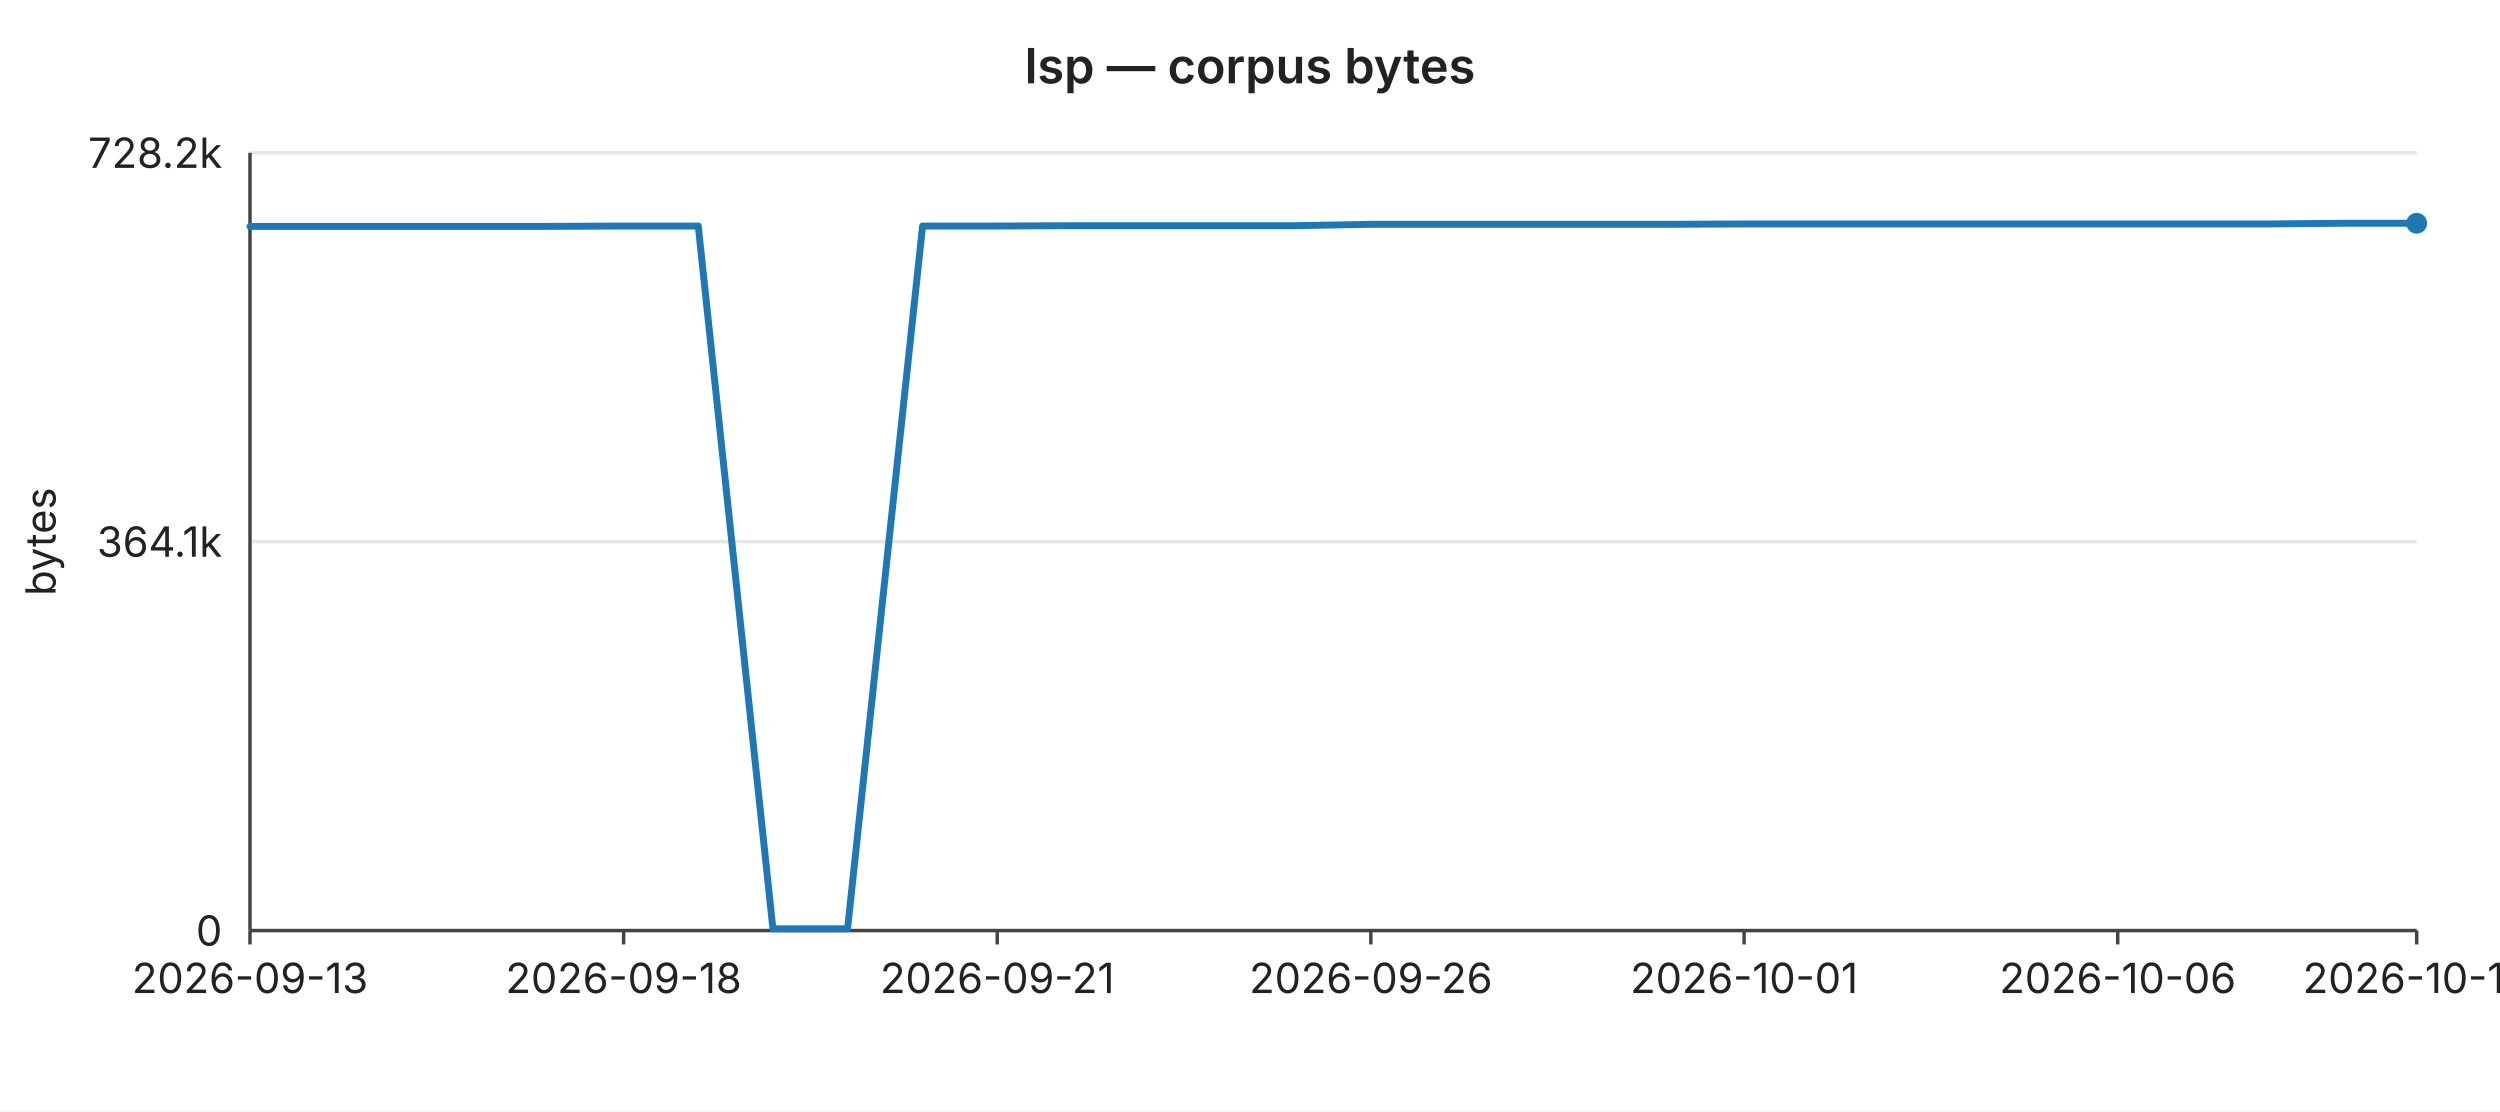
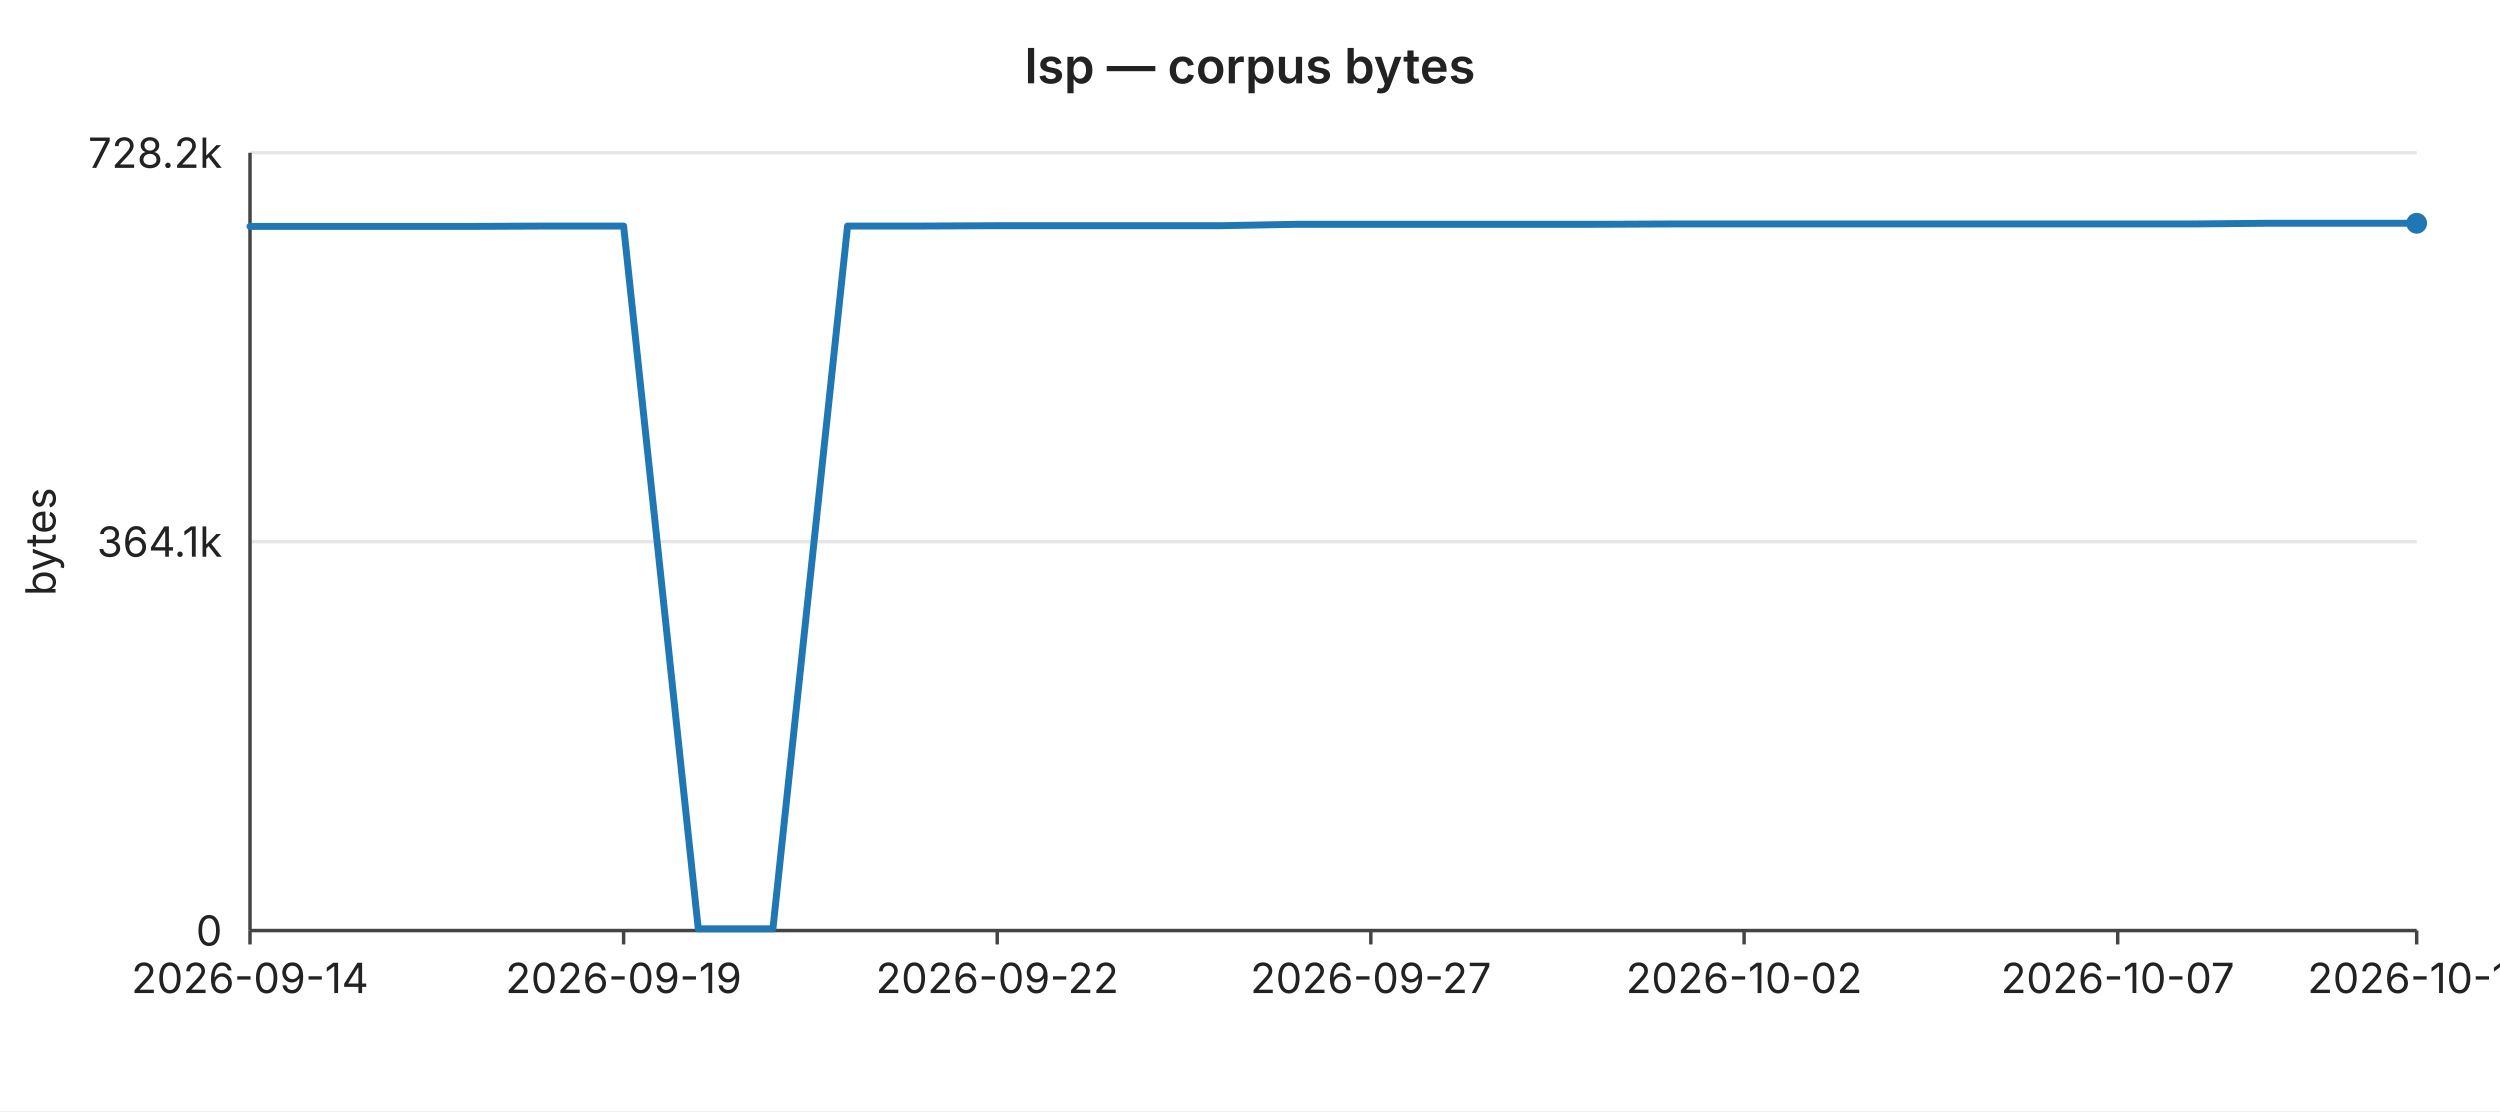
<svg xmlns="http://www.w3.org/2000/svg" width="720" height="320" viewBox="0 0 720 320" font-family="-apple-system,BlinkMacSystemFont,Segoe UI,sans-serif" font-size="12">
  <rect width="720" height="320" fill="#ffffff" />
  <text x="360" y="24" text-anchor="middle" font-size="14" font-weight="600" fill="#222">lsp — corpus bytes</text>
  <line x1="72" y1="44.0" x2="696" y2="44.0" stroke="#e6e6e6" stroke-width="1" />
  <text x="64" y="44.0" text-anchor="end" dominant-baseline="middle" fill="#222">728.2k</text>
  <line x1="72" y1="156.0" x2="696" y2="156.0" stroke="#e6e6e6" stroke-width="1" />
  <text x="64" y="156.0" text-anchor="end" dominant-baseline="middle" fill="#222">364.1k</text>
  <line x1="72" y1="268.0" x2="696" y2="268.0" stroke="#e6e6e6" stroke-width="1" />
  <text x="64" y="268.0" text-anchor="end" dominant-baseline="middle" fill="#222">0</text>
  <text x="16" y="156" text-anchor="middle" fill="#222" transform="rotate(-90 16 156)">bytes</text>
  <line x1="72" y1="44" x2="72" y2="268" stroke="#444" stroke-width="1" />
  <line x1="72" y1="268" x2="696" y2="268" stroke="#444" stroke-width="1" />
  <line x1="72.0" y1="268" x2="72.0" y2="272" stroke="#444" stroke-width="1" />
-   <text x="72.0" y="286" text-anchor="middle" fill="#222">2026-09-13</text>
+   <text x="72.0" y="286" text-anchor="middle" fill="#222">2026-09-14</text>
  <line x1="179.6" y1="268" x2="179.6" y2="272" stroke="#444" stroke-width="1" />
-   <text x="179.6" y="286" text-anchor="middle" fill="#222">2026-09-18</text>
+   <text x="179.6" y="286" text-anchor="middle" fill="#222">2026-09-19</text>
  <line x1="287.2" y1="268" x2="287.2" y2="272" stroke="#444" stroke-width="1" />
-   <text x="287.2" y="286" text-anchor="middle" fill="#222">2026-09-21</text>
+   <text x="287.2" y="286" text-anchor="middle" fill="#222">2026-09-22</text>
  <line x1="394.8" y1="268" x2="394.8" y2="272" stroke="#444" stroke-width="1" />
-   <text x="394.8" y="286" text-anchor="middle" fill="#222">2026-09-26</text>
+   <text x="394.8" y="286" text-anchor="middle" fill="#222">2026-09-27</text>
  <line x1="502.3" y1="268" x2="502.3" y2="272" stroke="#444" stroke-width="1" />
-   <text x="502.3" y="286" text-anchor="middle" fill="#222">2026-10-01</text>
+   <text x="502.3" y="286" text-anchor="middle" fill="#222">2026-10-02</text>
  <line x1="609.9" y1="268" x2="609.9" y2="272" stroke="#444" stroke-width="1" />
-   <text x="609.9" y="286" text-anchor="middle" fill="#222">2026-10-06</text>
+   <text x="609.9" y="286" text-anchor="middle" fill="#222">2026-10-07</text>
  <line x1="696.0" y1="268" x2="696.0" y2="272" stroke="#444" stroke-width="1" />
-   <text x="696.0" y="286" text-anchor="middle" fill="#222">2026-10-10</text>
-   <polyline fill="none" stroke="#1f77b4" stroke-width="2" stroke-linejoin="round" stroke-linecap="round" points="72.0,65.2 93.5,65.2 115.0,65.2 136.6,65.2 158.1,65.2 179.6,65.1 201.1,65.1 222.6,267.5 244.1,267.5 265.7,65.1 287.2,65.1 308.7,65.0 330.2,65.0 351.7,65.0 373.2,65.0 394.8,64.6 416.3,64.6 437.8,64.6 459.3,64.6 480.8,64.6 502.3,64.5 523.9,64.5 545.4,64.5 566.9,64.5 588.4,64.5 609.9,64.5 631.4,64.5 653.0,64.5 674.5,64.3 696.0,64.3" />
+   <text x="696.0" y="286" text-anchor="middle" fill="#222">2026-10-11</text>
+   <polyline fill="none" stroke="#1f77b4" stroke-width="2" stroke-linejoin="round" stroke-linecap="round" points="72.0,65.2 93.5,65.2 115.0,65.2 136.6,65.2 158.1,65.1 179.6,65.1 201.1,267.5 222.6,267.5 244.1,65.1 265.7,65.1 287.2,65.0 308.7,65.0 330.2,65.0 351.7,65.0 373.2,64.6 394.8,64.6 416.3,64.6 437.8,64.6 459.3,64.6 480.8,64.5 502.3,64.5 523.9,64.5 545.4,64.5 566.9,64.5 588.4,64.5 609.9,64.5 631.4,64.5 653.0,64.3 674.5,64.3 696.0,64.3" />
  <circle cx="696.0" cy="64.3" r="3" fill="#1f77b4" />
</svg>
